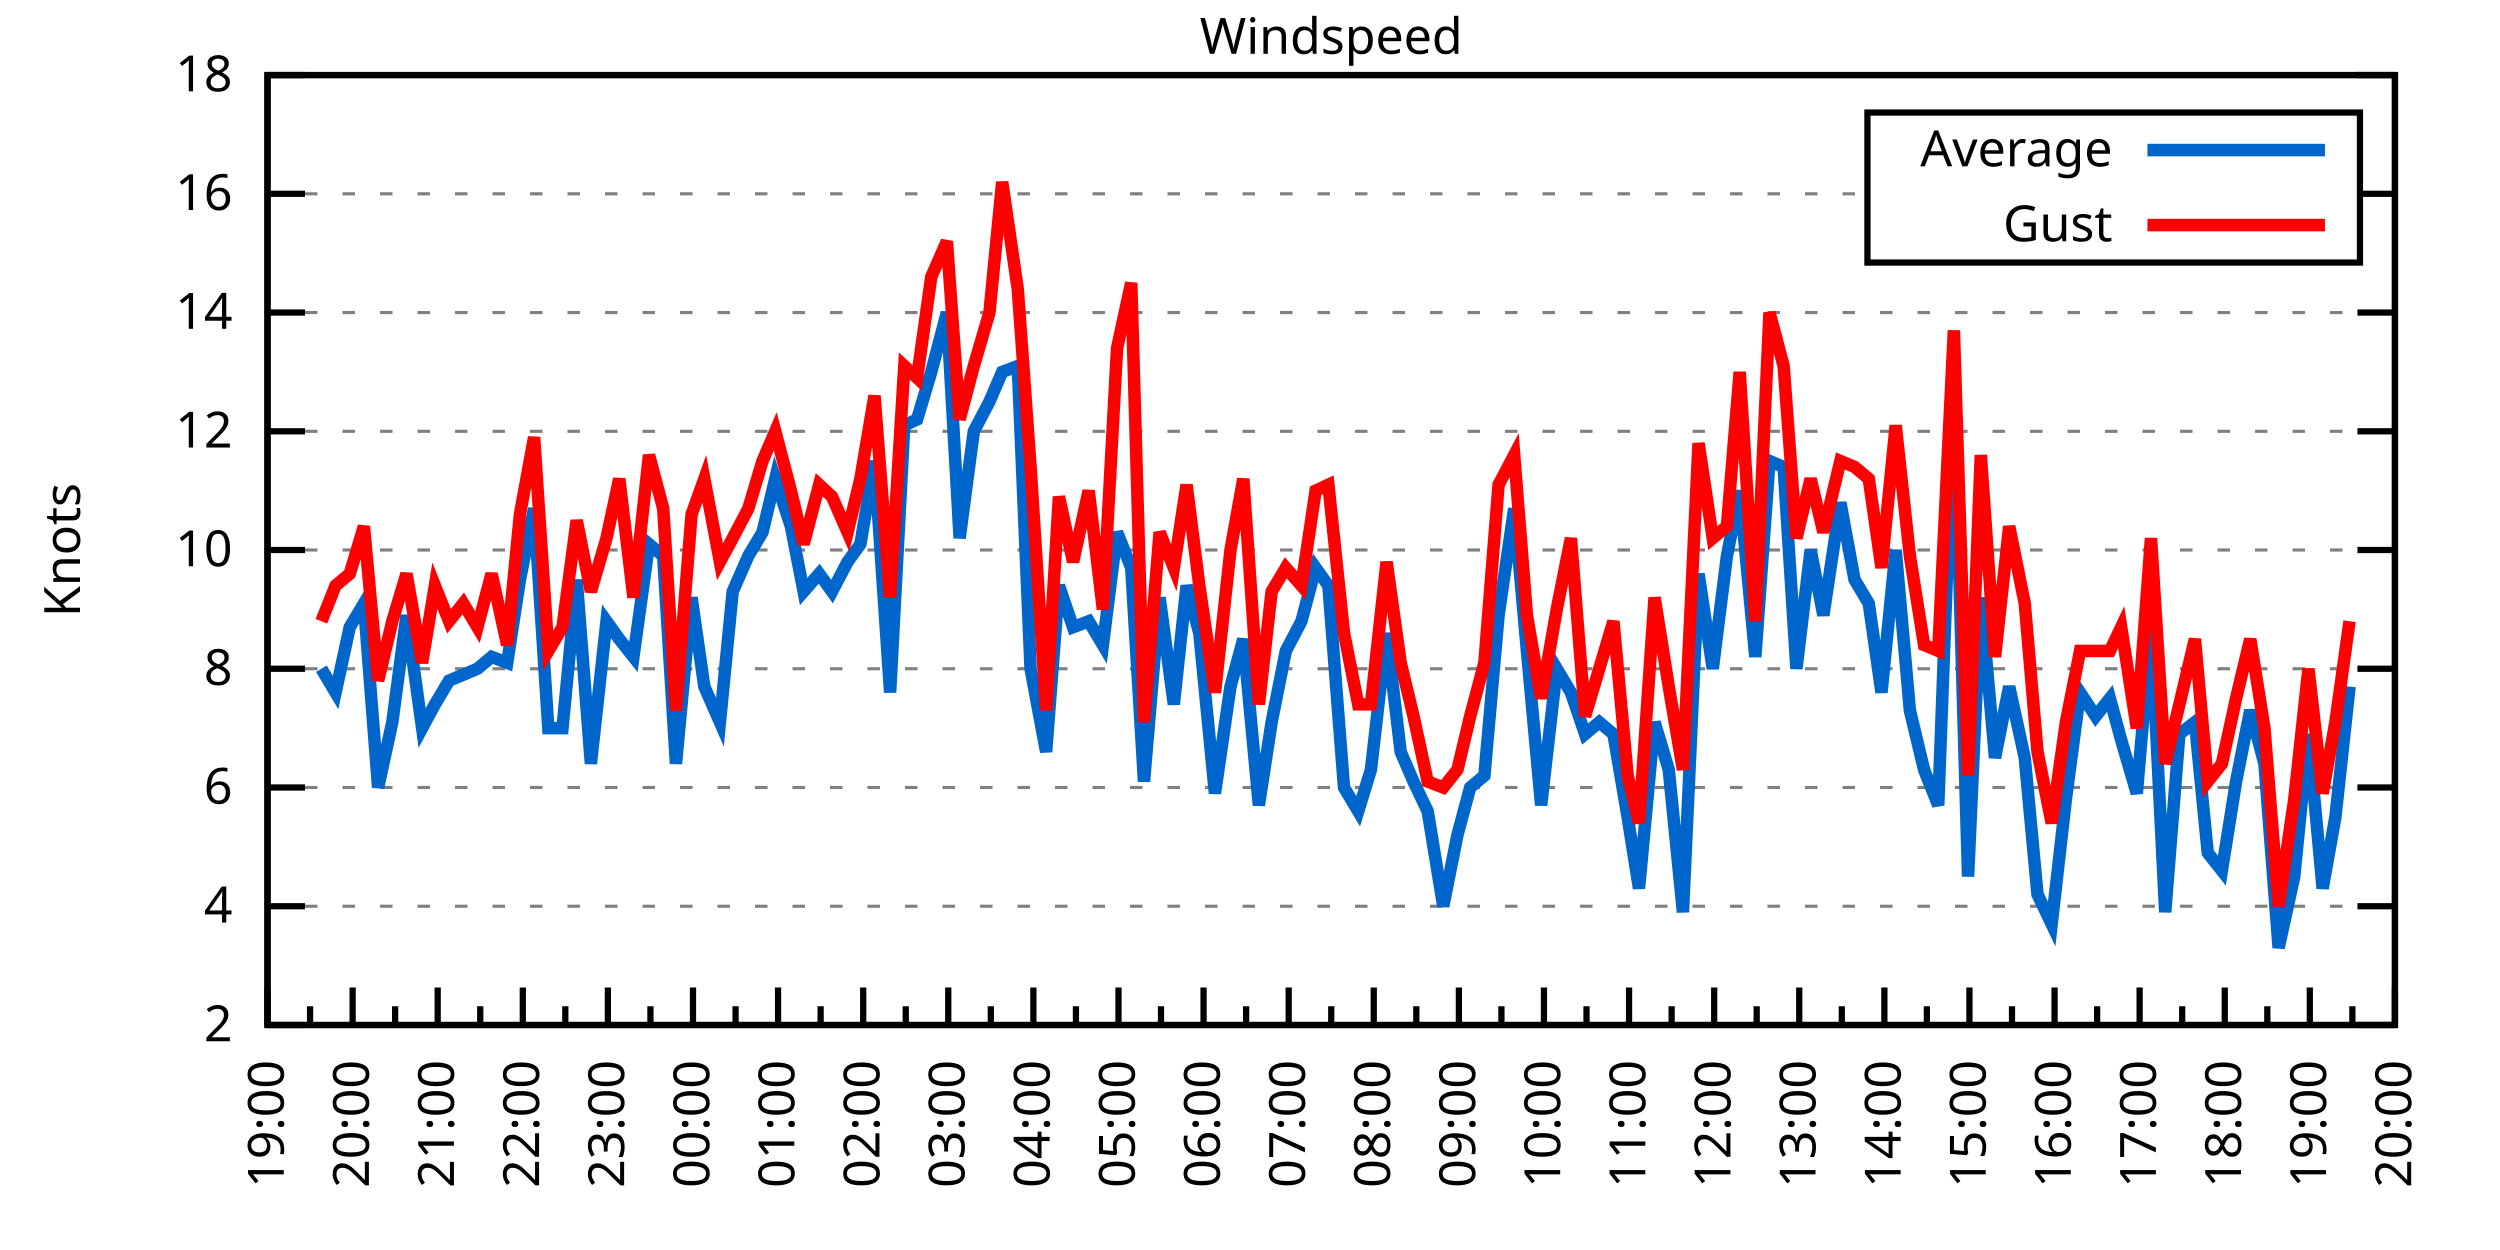
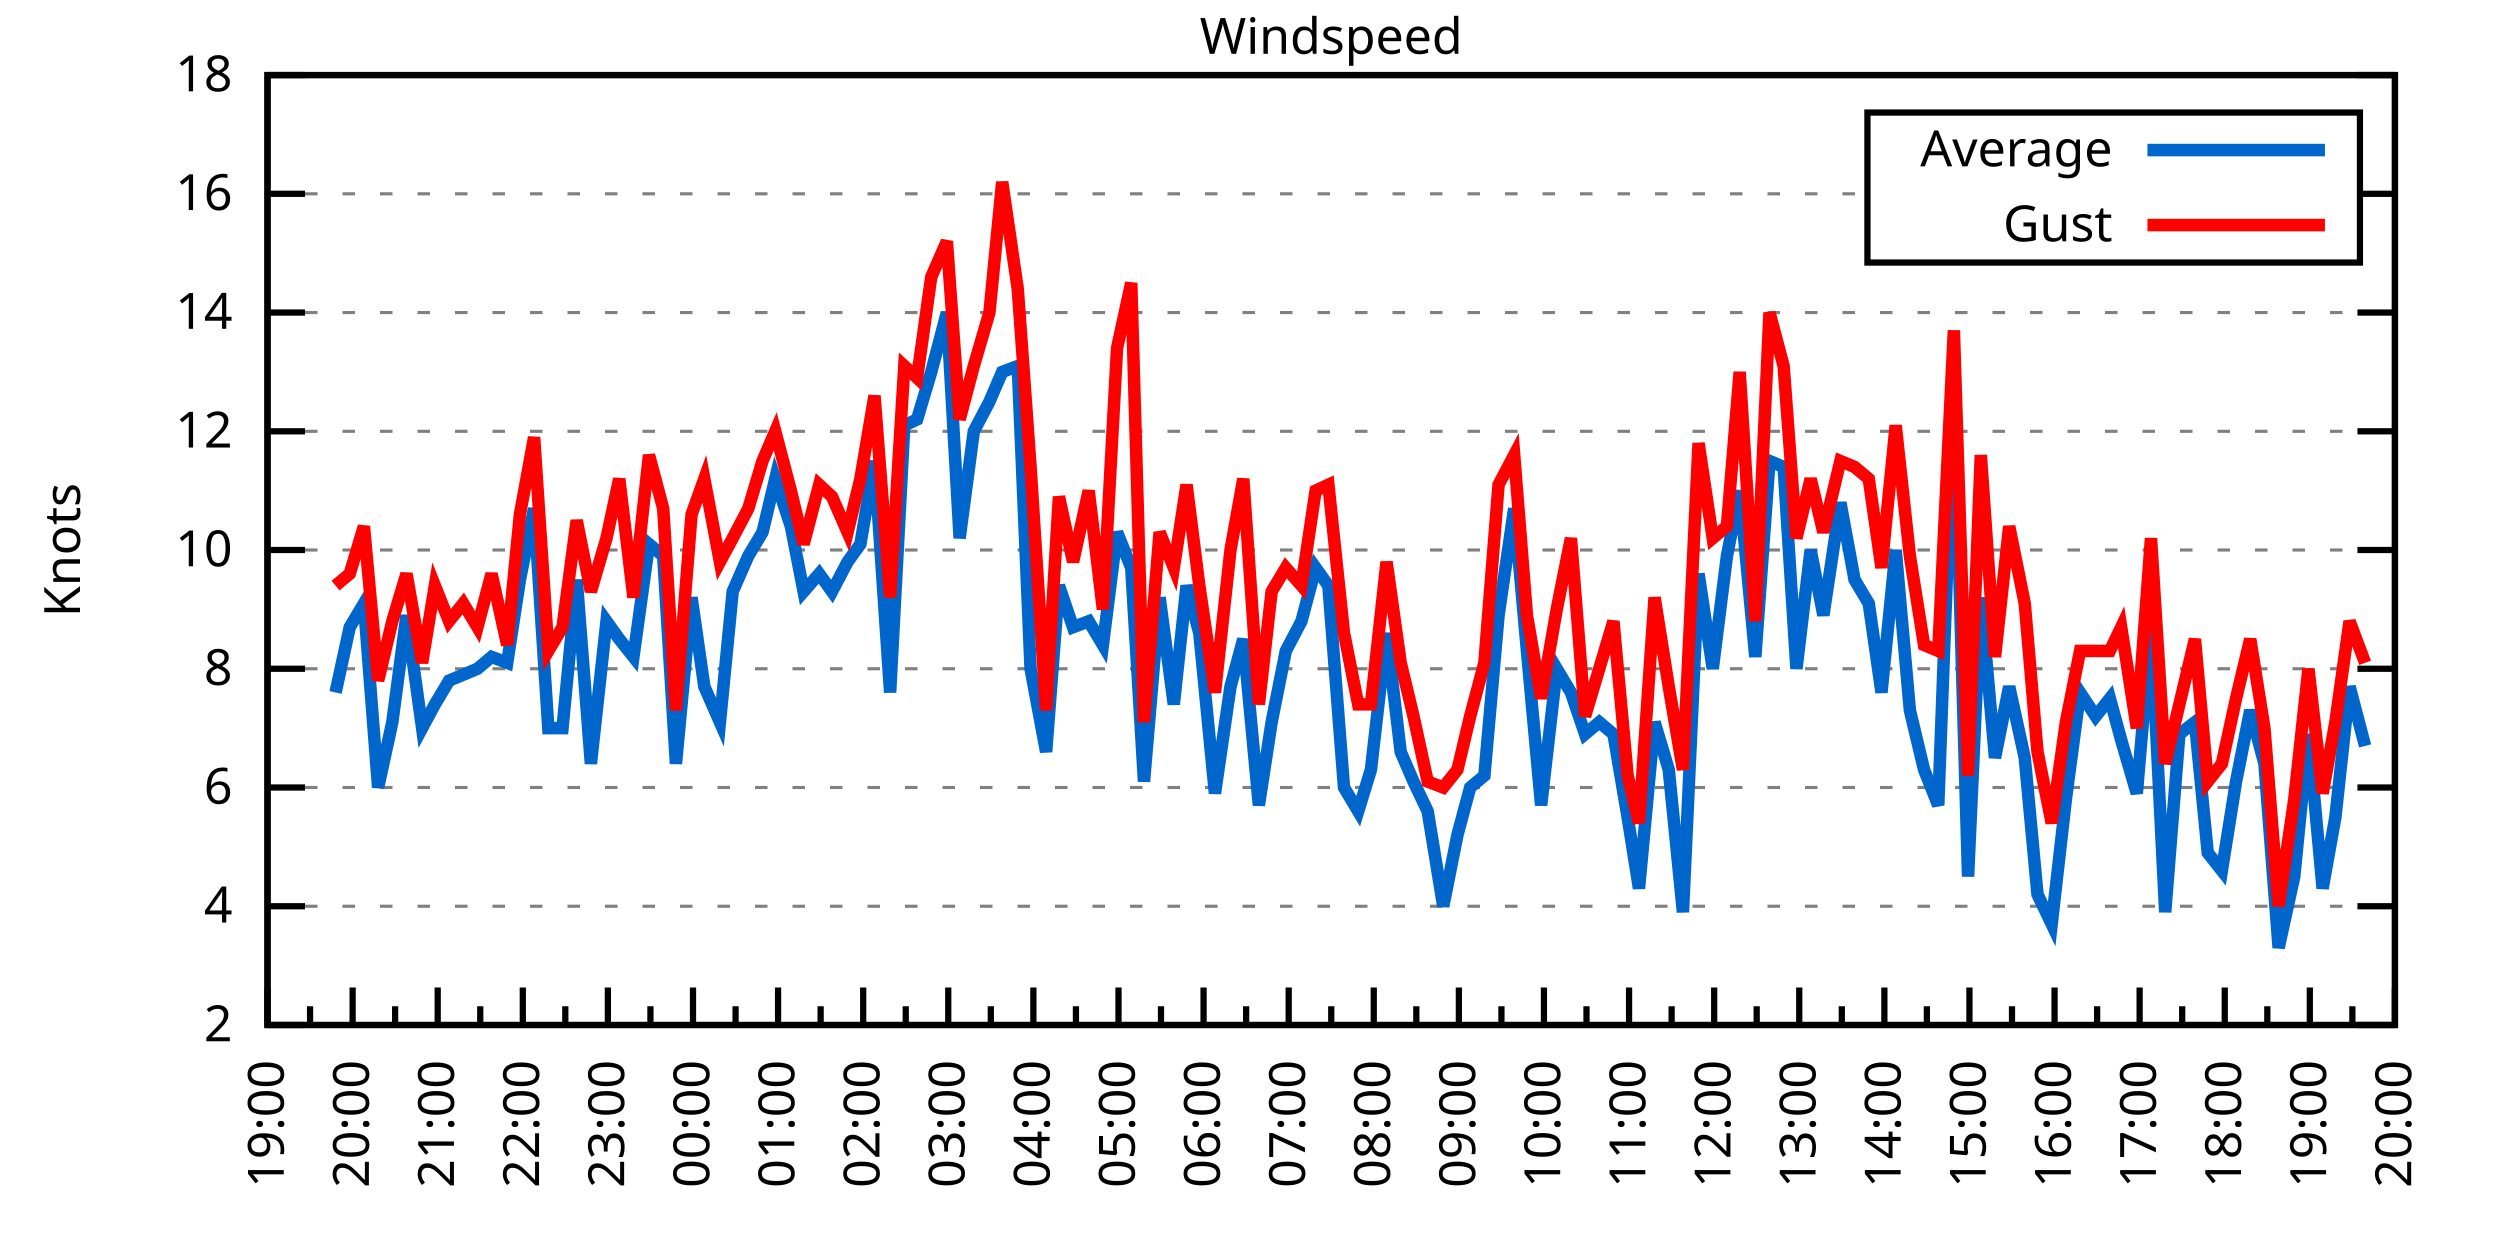
<svg xmlns="http://www.w3.org/2000/svg" xmlns:xlink="http://www.w3.org/1999/xlink" width="400" height="200" viewBox="0 0 400 200">
  <g id="gnuplot_canvas">
    <rect x="0" y="0" width="400" height="200" fill="none" />
    <defs>
      <circle id="gpDot" r="0.5" stroke-width="0.5" stroke="currentColor" />
      <path id="gpPt0" stroke-width="0.333" stroke="currentColor" d="M-1,0 h2 M0,-1 v2" />
      <path id="gpPt1" stroke-width="0.333" stroke="currentColor" d="M-1,-1 L1,1 M1,-1 L-1,1" />
      <path id="gpPt2" stroke-width="0.333" stroke="currentColor" d="M-1,0 L1,0 M0,-1 L0,1 M-1,-1 L1,1 M-1,1 L1,-1" />
      <rect id="gpPt3" stroke-width="0.333" stroke="currentColor" x="-1" y="-1" width="2" height="2" />
      <rect id="gpPt4" stroke-width="0.333" stroke="currentColor" fill="currentColor" x="-1" y="-1" width="2" height="2" />
      <circle id="gpPt5" stroke-width="0.333" stroke="currentColor" cx="0" cy="0" r="1" />
      <use xlink:href="#gpPt5" id="gpPt6" fill="currentColor" stroke="none" />
      <path id="gpPt7" stroke-width="0.333" stroke="currentColor" d="M0,-1.33 L-1.33,0.67 L1.33,0.67 z" />
      <use xlink:href="#gpPt7" id="gpPt8" fill="currentColor" stroke="none" />
      <use xlink:href="#gpPt7" id="gpPt9" stroke="currentColor" transform="rotate(180)" />
      <use xlink:href="#gpPt9" id="gpPt10" fill="currentColor" stroke="none" />
      <use xlink:href="#gpPt3" id="gpPt11" stroke="currentColor" transform="rotate(45)" />
      <use xlink:href="#gpPt11" id="gpPt12" fill="currentColor" stroke="none" />
      <path id="gpPt13" stroke-width="0.333" stroke="currentColor" d="M0,1.330 L1.265,0.411 L0.782,-1.067 L-0.782,-1.076 L-1.265,0.411 z" />
      <use xlink:href="#gpPt13" id="gpPt14" fill="currentColor" stroke="none" />
      <filter id="textbox" filterUnits="objectBoundingBox" x="0" y="0" height="1" width="1">
        <feFlood flood-color="white" flood-opacity="1" result="bgnd" />
        <feComposite in="SourceGraphic" in2="bgnd" operator="atop" />
      </filter>
      <filter id="greybox" filterUnits="objectBoundingBox" x="0" y="0" height="1" width="1">
        <feFlood flood-color="lightgrey" flood-opacity="1" result="grey" />
        <feComposite in="SourceGraphic" in2="grey" operator="atop" />
      </filter>
    </defs>
    <g fill="none" color="white" stroke="currentColor" stroke-width="1.00" stroke-linecap="butt" stroke-linejoin="miter">
</g>
    <g fill="none" color="black" stroke="currentColor" stroke-width="1.00" stroke-linecap="butt" stroke-linejoin="miter">
      <g stroke="none" shape-rendering="crispEdges">
        <polygon fill="rgb(255, 255, 255)" points="42.80,164.00 383.18,164.00 383.18,12.02 42.80,12.02 " />
      </g>
    </g>
    <g fill="none" color="black" stroke="currentColor" stroke-width="1.00" stroke-linecap="butt" stroke-linejoin="miter">
</g>
    <g fill="none" color="black" stroke="black" stroke-width="0.50" stroke-linecap="butt" stroke-linejoin="miter">
</g>
    <g fill="none" color="gray" stroke="currentColor" stroke-width="0.50" stroke-linecap="butt" stroke-linejoin="miter">
      <path stroke="gray" stroke-dasharray="2,4" class="gridline" d="M42.80,164.00 L383.19,164.00  " />
    </g>
    <g fill="none" color="gray" stroke="gray" stroke-width="1.00" stroke-linecap="butt" stroke-linejoin="miter">
</g>
    <g fill="none" color="black" stroke="currentColor" stroke-width="1.00" stroke-linecap="butt" stroke-linejoin="miter">
      <path stroke="black" d="M42.80,164.00 L48.80,164.00 M383.19,164.00 L377.19,164.00  " />
      <g transform="translate(37.20,166.60)" stroke="none" fill="black" font-family="Sans" font-size="8.00" text-anchor="end">
        <text>
          <tspan font-family="Sans"> 2</tspan>
        </text>
      </g>
    </g>
    <g fill="none" color="black" stroke="currentColor" stroke-width="1.00" stroke-linecap="butt" stroke-linejoin="miter">
</g>
    <g fill="none" color="black" stroke="black" stroke-width="0.50" stroke-linecap="butt" stroke-linejoin="miter">
</g>
    <g fill="none" color="gray" stroke="currentColor" stroke-width="0.50" stroke-linecap="butt" stroke-linejoin="miter">
      <path stroke="gray" stroke-dasharray="2,4" class="gridline" d="M42.80,145.00 L383.19,145.00  " />
    </g>
    <g fill="none" color="gray" stroke="gray" stroke-width="1.00" stroke-linecap="butt" stroke-linejoin="miter">
</g>
    <g fill="none" color="black" stroke="currentColor" stroke-width="1.00" stroke-linecap="butt" stroke-linejoin="miter">
      <path stroke="black" d="M42.80,145.00 L48.80,145.00 M383.19,145.00 L377.19,145.00  " />
      <g transform="translate(37.20,147.60)" stroke="none" fill="black" font-family="Sans" font-size="8.00" text-anchor="end">
        <text>
          <tspan font-family="Sans"> 4</tspan>
        </text>
      </g>
    </g>
    <g fill="none" color="black" stroke="currentColor" stroke-width="1.00" stroke-linecap="butt" stroke-linejoin="miter">
</g>
    <g fill="none" color="black" stroke="black" stroke-width="0.50" stroke-linecap="butt" stroke-linejoin="miter">
</g>
    <g fill="none" color="gray" stroke="currentColor" stroke-width="0.50" stroke-linecap="butt" stroke-linejoin="miter">
      <path stroke="gray" stroke-dasharray="2,4" class="gridline" d="M42.80,126.00 L383.19,126.00  " />
    </g>
    <g fill="none" color="gray" stroke="gray" stroke-width="1.00" stroke-linecap="butt" stroke-linejoin="miter">
</g>
    <g fill="none" color="black" stroke="currentColor" stroke-width="1.00" stroke-linecap="butt" stroke-linejoin="miter">
      <path stroke="black" d="M42.80,126.00 L48.80,126.00 M383.19,126.00 L377.19,126.00  " />
      <g transform="translate(37.20,128.60)" stroke="none" fill="black" font-family="Sans" font-size="8.00" text-anchor="end">
        <text>
          <tspan font-family="Sans"> 6</tspan>
        </text>
      </g>
    </g>
    <g fill="none" color="black" stroke="currentColor" stroke-width="1.00" stroke-linecap="butt" stroke-linejoin="miter">
</g>
    <g fill="none" color="black" stroke="black" stroke-width="0.50" stroke-linecap="butt" stroke-linejoin="miter">
</g>
    <g fill="none" color="gray" stroke="currentColor" stroke-width="0.50" stroke-linecap="butt" stroke-linejoin="miter">
      <path stroke="gray" stroke-dasharray="2,4" class="gridline" d="M42.80,107.00 L383.19,107.00  " />
    </g>
    <g fill="none" color="gray" stroke="gray" stroke-width="1.00" stroke-linecap="butt" stroke-linejoin="miter">
</g>
    <g fill="none" color="black" stroke="currentColor" stroke-width="1.00" stroke-linecap="butt" stroke-linejoin="miter">
      <path stroke="black" d="M42.80,107.00 L48.80,107.00 M383.19,107.00 L377.19,107.00  " />
      <g transform="translate(37.20,109.60)" stroke="none" fill="black" font-family="Sans" font-size="8.00" text-anchor="end">
        <text>
          <tspan font-family="Sans"> 8</tspan>
        </text>
      </g>
    </g>
    <g fill="none" color="black" stroke="currentColor" stroke-width="1.00" stroke-linecap="butt" stroke-linejoin="miter">
</g>
    <g fill="none" color="black" stroke="black" stroke-width="0.50" stroke-linecap="butt" stroke-linejoin="miter">
</g>
    <g fill="none" color="gray" stroke="currentColor" stroke-width="0.50" stroke-linecap="butt" stroke-linejoin="miter">
      <path stroke="gray" stroke-dasharray="2,4" class="gridline" d="M42.80,88.00 L383.19,88.00  " />
    </g>
    <g fill="none" color="gray" stroke="gray" stroke-width="1.00" stroke-linecap="butt" stroke-linejoin="miter">
</g>
    <g fill="none" color="black" stroke="currentColor" stroke-width="1.00" stroke-linecap="butt" stroke-linejoin="miter">
      <path stroke="black" d="M42.80,88.00 L48.80,88.00 M383.19,88.00 L377.19,88.00  " />
      <g transform="translate(37.20,90.60)" stroke="none" fill="black" font-family="Sans" font-size="8.00" text-anchor="end">
        <text>
          <tspan font-family="Sans"> 10</tspan>
        </text>
      </g>
    </g>
    <g fill="none" color="black" stroke="currentColor" stroke-width="1.00" stroke-linecap="butt" stroke-linejoin="miter">
</g>
    <g fill="none" color="black" stroke="black" stroke-width="0.50" stroke-linecap="butt" stroke-linejoin="miter">
</g>
    <g fill="none" color="gray" stroke="currentColor" stroke-width="0.50" stroke-linecap="butt" stroke-linejoin="miter">
      <path stroke="gray" stroke-dasharray="2,4" class="gridline" d="M42.80,69.01 L383.19,69.01  " />
    </g>
    <g fill="none" color="gray" stroke="gray" stroke-width="1.00" stroke-linecap="butt" stroke-linejoin="miter">
</g>
    <g fill="none" color="black" stroke="currentColor" stroke-width="1.00" stroke-linecap="butt" stroke-linejoin="miter">
      <path stroke="black" d="M42.80,69.01 L48.80,69.01 M383.19,69.01 L377.19,69.01  " />
      <g transform="translate(37.20,71.61)" stroke="none" fill="black" font-family="Sans" font-size="8.00" text-anchor="end">
        <text>
          <tspan font-family="Sans"> 12</tspan>
        </text>
      </g>
    </g>
    <g fill="none" color="black" stroke="currentColor" stroke-width="1.00" stroke-linecap="butt" stroke-linejoin="miter">
</g>
    <g fill="none" color="black" stroke="black" stroke-width="0.50" stroke-linecap="butt" stroke-linejoin="miter">
</g>
    <g fill="none" color="gray" stroke="currentColor" stroke-width="0.50" stroke-linecap="butt" stroke-linejoin="miter">
      <path stroke="gray" stroke-dasharray="2,4" class="gridline" d="M42.80,50.01 L383.19,50.01  " />
    </g>
    <g fill="none" color="gray" stroke="gray" stroke-width="1.00" stroke-linecap="butt" stroke-linejoin="miter">
</g>
    <g fill="none" color="black" stroke="currentColor" stroke-width="1.00" stroke-linecap="butt" stroke-linejoin="miter">
      <path stroke="black" d="M42.80,50.01 L48.80,50.01 M383.19,50.01 L377.19,50.01  " />
      <g transform="translate(37.20,52.61)" stroke="none" fill="black" font-family="Sans" font-size="8.00" text-anchor="end">
        <text>
          <tspan font-family="Sans"> 14</tspan>
        </text>
      </g>
    </g>
    <g fill="none" color="black" stroke="currentColor" stroke-width="1.00" stroke-linecap="butt" stroke-linejoin="miter">
</g>
    <g fill="none" color="black" stroke="black" stroke-width="0.50" stroke-linecap="butt" stroke-linejoin="miter">
</g>
    <g fill="none" color="gray" stroke="currentColor" stroke-width="0.50" stroke-linecap="butt" stroke-linejoin="miter">
      <path stroke="gray" stroke-dasharray="2,4" class="gridline" d="M42.80,31.01 L298.79,31.01 M377.59,31.01 L383.19,31.01  " />
    </g>
    <g fill="none" color="gray" stroke="gray" stroke-width="1.00" stroke-linecap="butt" stroke-linejoin="miter">
</g>
    <g fill="none" color="black" stroke="currentColor" stroke-width="1.00" stroke-linecap="butt" stroke-linejoin="miter">
      <path stroke="black" d="M42.80,31.01 L48.80,31.01 M383.19,31.01 L377.19,31.01  " />
      <g transform="translate(37.20,33.61)" stroke="none" fill="black" font-family="Sans" font-size="8.00" text-anchor="end">
        <text>
          <tspan font-family="Sans"> 16</tspan>
        </text>
      </g>
    </g>
    <g fill="none" color="black" stroke="currentColor" stroke-width="1.00" stroke-linecap="butt" stroke-linejoin="miter">
</g>
    <g fill="none" color="black" stroke="black" stroke-width="0.50" stroke-linecap="butt" stroke-linejoin="miter">
</g>
    <g fill="none" color="gray" stroke="currentColor" stroke-width="0.50" stroke-linecap="butt" stroke-linejoin="miter">
      <path stroke="gray" stroke-dasharray="2,4" class="gridline" d="M42.80,12.01 L383.19,12.01  " />
    </g>
    <g fill="none" color="gray" stroke="gray" stroke-width="1.00" stroke-linecap="butt" stroke-linejoin="miter">
</g>
    <g fill="none" color="black" stroke="currentColor" stroke-width="1.00" stroke-linecap="butt" stroke-linejoin="miter">
      <path stroke="black" d="M42.80,12.01 L48.80,12.01 M383.19,12.01 L377.19,12.01  " />
      <g transform="translate(37.20,14.61)" stroke="none" fill="black" font-family="Sans" font-size="8.00" text-anchor="end">
        <text>
          <tspan font-family="Sans"> 18</tspan>
        </text>
      </g>
    </g>
    <g fill="none" color="black" stroke="currentColor" stroke-width="1.00" stroke-linecap="butt" stroke-linejoin="miter">
      <path stroke="black" d="M42.80,164.00 L42.80,158.00  " />
      <g transform="translate(45.40,169.60) rotate(270)" stroke="none" fill="black" font-family="Sans" font-size="8.00" text-anchor="end">
        <text>
          <tspan font-family="Sans">19:00</tspan>
        </text>
      </g>
    </g>
    <g fill="none" color="black" stroke="currentColor" stroke-width="1.00" stroke-linecap="butt" stroke-linejoin="miter">
      <path stroke="black" d="M49.61,164.00 L49.61,161.00 M56.42,164.00 L56.42,158.00  " />
      <g transform="translate(59.02,169.60) rotate(270)" stroke="none" fill="black" font-family="Sans" font-size="8.00" text-anchor="end">
        <text>
          <tspan font-family="Sans">20:00</tspan>
        </text>
      </g>
    </g>
    <g fill="none" color="black" stroke="currentColor" stroke-width="1.00" stroke-linecap="butt" stroke-linejoin="miter">
      <path stroke="black" d="M63.22,164.00 L63.22,161.00 M70.03,164.00 L70.03,158.00  " />
      <g transform="translate(72.63,169.60) rotate(270)" stroke="none" fill="black" font-family="Sans" font-size="8.00" text-anchor="end">
        <text>
          <tspan font-family="Sans">21:00</tspan>
        </text>
      </g>
    </g>
    <g fill="none" color="black" stroke="currentColor" stroke-width="1.00" stroke-linecap="butt" stroke-linejoin="miter">
      <path stroke="black" d="M76.84,164.00 L76.84,161.00 M83.65,164.00 L83.65,158.00  " />
      <g transform="translate(86.25,169.60) rotate(270)" stroke="none" fill="black" font-family="Sans" font-size="8.00" text-anchor="end">
        <text>
          <tspan font-family="Sans">22:00</tspan>
        </text>
      </g>
    </g>
    <g fill="none" color="black" stroke="currentColor" stroke-width="1.00" stroke-linecap="butt" stroke-linejoin="miter">
      <path stroke="black" d="M90.45,164.00 L90.45,161.00 M97.26,164.00 L97.26,158.00  " />
      <g transform="translate(99.86,169.60) rotate(270)" stroke="none" fill="black" font-family="Sans" font-size="8.00" text-anchor="end">
        <text>
          <tspan font-family="Sans">23:00</tspan>
        </text>
      </g>
    </g>
    <g fill="none" color="black" stroke="currentColor" stroke-width="1.00" stroke-linecap="butt" stroke-linejoin="miter">
      <path stroke="black" d="M104.07,164.00 L104.07,161.00 M110.88,164.00 L110.88,158.00  " />
      <g transform="translate(113.48,169.60) rotate(270)" stroke="none" fill="black" font-family="Sans" font-size="8.00" text-anchor="end">
        <text>
          <tspan font-family="Sans">00:00</tspan>
        </text>
      </g>
    </g>
    <g fill="none" color="black" stroke="currentColor" stroke-width="1.00" stroke-linecap="butt" stroke-linejoin="miter">
      <path stroke="black" d="M117.69,164.00 L117.69,161.00 M124.49,164.00 L124.49,158.00  " />
      <g transform="translate(127.09,169.60) rotate(270)" stroke="none" fill="black" font-family="Sans" font-size="8.00" text-anchor="end">
        <text>
          <tspan font-family="Sans">01:00</tspan>
        </text>
      </g>
    </g>
    <g fill="none" color="black" stroke="currentColor" stroke-width="1.00" stroke-linecap="butt" stroke-linejoin="miter">
      <path stroke="black" d="M131.30,164.00 L131.30,161.00 M138.11,164.00 L138.11,158.00  " />
      <g transform="translate(140.71,169.60) rotate(270)" stroke="none" fill="black" font-family="Sans" font-size="8.00" text-anchor="end">
        <text>
          <tspan font-family="Sans">02:00</tspan>
        </text>
      </g>
    </g>
    <g fill="none" color="black" stroke="currentColor" stroke-width="1.00" stroke-linecap="butt" stroke-linejoin="miter">
      <path stroke="black" d="M144.92,164.00 L144.92,161.00 M151.72,164.00 L151.72,158.00  " />
      <g transform="translate(154.32,169.60) rotate(270)" stroke="none" fill="black" font-family="Sans" font-size="8.00" text-anchor="end">
        <text>
          <tspan font-family="Sans">03:00</tspan>
        </text>
      </g>
    </g>
    <g fill="none" color="black" stroke="currentColor" stroke-width="1.00" stroke-linecap="butt" stroke-linejoin="miter">
      <path stroke="black" d="M158.53,164.00 L158.53,161.00 M165.34,164.00 L165.34,158.00  " />
      <g transform="translate(167.94,169.60) rotate(270)" stroke="none" fill="black" font-family="Sans" font-size="8.00" text-anchor="end">
        <text>
          <tspan font-family="Sans">04:00</tspan>
        </text>
      </g>
    </g>
    <g fill="none" color="black" stroke="currentColor" stroke-width="1.00" stroke-linecap="butt" stroke-linejoin="miter">
      <path stroke="black" d="M172.15,164.00 L172.15,161.00 M178.96,164.00 L178.96,158.00  " />
      <g transform="translate(181.56,169.60) rotate(270)" stroke="none" fill="black" font-family="Sans" font-size="8.00" text-anchor="end">
        <text>
          <tspan font-family="Sans">05:00</tspan>
        </text>
      </g>
    </g>
    <g fill="none" color="black" stroke="currentColor" stroke-width="1.00" stroke-linecap="butt" stroke-linejoin="miter">
      <path stroke="black" d="M185.76,164.00 L185.76,161.00 M192.57,164.00 L192.57,158.00  " />
      <g transform="translate(195.17,169.60) rotate(270)" stroke="none" fill="black" font-family="Sans" font-size="8.00" text-anchor="end">
        <text>
          <tspan font-family="Sans">06:00</tspan>
        </text>
      </g>
    </g>
    <g fill="none" color="black" stroke="currentColor" stroke-width="1.00" stroke-linecap="butt" stroke-linejoin="miter">
      <path stroke="black" d="M199.38,164.00 L199.38,161.00 M206.19,164.00 L206.19,158.00  " />
      <g transform="translate(208.79,169.60) rotate(270)" stroke="none" fill="black" font-family="Sans" font-size="8.00" text-anchor="end">
        <text>
          <tspan font-family="Sans">07:00</tspan>
        </text>
      </g>
    </g>
    <g fill="none" color="black" stroke="currentColor" stroke-width="1.00" stroke-linecap="butt" stroke-linejoin="miter">
      <path stroke="black" d="M213.00,164.00 L213.00,161.00 M219.80,164.00 L219.80,158.00  " />
      <g transform="translate(222.40,169.60) rotate(270)" stroke="none" fill="black" font-family="Sans" font-size="8.00" text-anchor="end">
        <text>
          <tspan font-family="Sans">08:00</tspan>
        </text>
      </g>
    </g>
    <g fill="none" color="black" stroke="currentColor" stroke-width="1.00" stroke-linecap="butt" stroke-linejoin="miter">
      <path stroke="black" d="M226.61,164.00 L226.61,161.00 M233.42,164.00 L233.42,158.00  " />
      <g transform="translate(236.02,169.60) rotate(270)" stroke="none" fill="black" font-family="Sans" font-size="8.00" text-anchor="end">
        <text>
          <tspan font-family="Sans">09:00</tspan>
        </text>
      </g>
    </g>
    <g fill="none" color="black" stroke="currentColor" stroke-width="1.00" stroke-linecap="butt" stroke-linejoin="miter">
      <path stroke="black" d="M240.23,164.00 L240.23,161.00 M247.03,164.00 L247.03,158.00  " />
      <g transform="translate(249.63,169.60) rotate(270)" stroke="none" fill="black" font-family="Sans" font-size="8.00" text-anchor="end">
        <text>
          <tspan font-family="Sans">10:00</tspan>
        </text>
      </g>
    </g>
    <g fill="none" color="black" stroke="currentColor" stroke-width="1.00" stroke-linecap="butt" stroke-linejoin="miter">
      <path stroke="black" d="M253.84,164.00 L253.84,161.00 M260.65,164.00 L260.65,158.00  " />
      <g transform="translate(263.25,169.60) rotate(270)" stroke="none" fill="black" font-family="Sans" font-size="8.00" text-anchor="end">
        <text>
          <tspan font-family="Sans">11:00</tspan>
        </text>
      </g>
    </g>
    <g fill="none" color="black" stroke="currentColor" stroke-width="1.00" stroke-linecap="butt" stroke-linejoin="miter">
      <path stroke="black" d="M267.46,164.00 L267.46,161.00 M274.27,164.00 L274.27,158.00  " />
      <g transform="translate(276.87,169.60) rotate(270)" stroke="none" fill="black" font-family="Sans" font-size="8.00" text-anchor="end">
        <text>
          <tspan font-family="Sans">12:00</tspan>
        </text>
      </g>
    </g>
    <g fill="none" color="black" stroke="currentColor" stroke-width="1.00" stroke-linecap="butt" stroke-linejoin="miter">
      <path stroke="black" d="M281.07,164.00 L281.07,161.00 M287.88,164.00 L287.88,158.00  " />
      <g transform="translate(290.48,169.60) rotate(270)" stroke="none" fill="black" font-family="Sans" font-size="8.00" text-anchor="end">
        <text>
          <tspan font-family="Sans">13:00</tspan>
        </text>
      </g>
    </g>
    <g fill="none" color="black" stroke="currentColor" stroke-width="1.00" stroke-linecap="butt" stroke-linejoin="miter">
      <path stroke="black" d="M294.69,164.00 L294.69,161.00 M301.50,164.00 L301.50,158.00  " />
      <g transform="translate(304.10,169.60) rotate(270)" stroke="none" fill="black" font-family="Sans" font-size="8.00" text-anchor="end">
        <text>
          <tspan font-family="Sans">14:00</tspan>
        </text>
      </g>
    </g>
    <g fill="none" color="black" stroke="currentColor" stroke-width="1.00" stroke-linecap="butt" stroke-linejoin="miter">
      <path stroke="black" d="M308.30,164.00 L308.30,161.00 M315.11,164.00 L315.11,158.00  " />
      <g transform="translate(317.71,169.60) rotate(270)" stroke="none" fill="black" font-family="Sans" font-size="8.00" text-anchor="end">
        <text>
          <tspan font-family="Sans">15:00</tspan>
        </text>
      </g>
    </g>
    <g fill="none" color="black" stroke="currentColor" stroke-width="1.00" stroke-linecap="butt" stroke-linejoin="miter">
      <path stroke="black" d="M321.92,164.00 L321.92,161.00 M328.73,164.00 L328.73,158.00  " />
      <g transform="translate(331.33,169.60) rotate(270)" stroke="none" fill="black" font-family="Sans" font-size="8.00" text-anchor="end">
        <text>
          <tspan font-family="Sans">16:00</tspan>
        </text>
      </g>
    </g>
    <g fill="none" color="black" stroke="currentColor" stroke-width="1.00" stroke-linecap="butt" stroke-linejoin="miter">
      <path stroke="black" d="M335.54,164.00 L335.54,161.00 M342.34,164.00 L342.34,158.00  " />
      <g transform="translate(344.94,169.60) rotate(270)" stroke="none" fill="black" font-family="Sans" font-size="8.00" text-anchor="end">
        <text>
          <tspan font-family="Sans">17:00</tspan>
        </text>
      </g>
    </g>
    <g fill="none" color="black" stroke="currentColor" stroke-width="1.00" stroke-linecap="butt" stroke-linejoin="miter">
      <path stroke="black" d="M349.15,164.00 L349.15,161.00 M355.96,164.00 L355.96,158.00  " />
      <g transform="translate(358.56,169.60) rotate(270)" stroke="none" fill="black" font-family="Sans" font-size="8.00" text-anchor="end">
        <text>
          <tspan font-family="Sans">18:00</tspan>
        </text>
      </g>
    </g>
    <g fill="none" color="black" stroke="currentColor" stroke-width="1.00" stroke-linecap="butt" stroke-linejoin="miter">
      <path stroke="black" d="M362.77,164.00 L362.77,161.00 M369.57,164.00 L369.57,158.00  " />
      <g transform="translate(372.17,169.60) rotate(270)" stroke="none" fill="black" font-family="Sans" font-size="8.00" text-anchor="end">
        <text>
          <tspan font-family="Sans">19:00</tspan>
        </text>
      </g>
    </g>
    <g fill="none" color="black" stroke="currentColor" stroke-width="1.00" stroke-linecap="butt" stroke-linejoin="miter">
      <path stroke="black" d="M376.38,164.00 L376.38,161.00 M383.19,164.00 L383.19,158.00  " />
      <g transform="translate(385.79,169.60) rotate(270)" stroke="none" fill="black" font-family="Sans" font-size="8.00" text-anchor="end">
        <text>
          <tspan font-family="Sans">20:00</tspan>
        </text>
      </g>
    </g>
    <g fill="none" color="black" stroke="currentColor" stroke-width="1.00" stroke-linecap="butt" stroke-linejoin="miter">
</g>
    <g fill="none" color="black" stroke="currentColor" stroke-width="1.00" stroke-linecap="butt" stroke-linejoin="miter">
      <path stroke="black" d="M42.80,12.01 L42.80,164.00 L383.19,164.00 L383.19,12.01 L42.80,12.01 Z  " />
    </g>
    <g fill="none" color="black" stroke="currentColor" stroke-width="1.00" stroke-linecap="butt" stroke-linejoin="miter">
      <g transform="translate(12.80,88.01) rotate(270)" stroke="none" fill="black" font-family="Sans" font-size="8.00" text-anchor="middle">
        <text>
          <tspan font-family="Sans">Knots</tspan>
        </text>
      </g>
    </g>
    <g fill="none" color="black" stroke="currentColor" stroke-width="1.00" stroke-linecap="butt" stroke-linejoin="miter">
</g>
    <g fill="none" color="black" stroke="currentColor" stroke-width="1.00" stroke-linecap="butt" stroke-linejoin="miter">
      <path stroke="black" d="M298.79,42.01 L298.79,18.01 L377.59,18.01 L377.59,42.01 L298.79,42.01 Z  " />
    </g>
    <g id="Windspeed_plot_1">
      <g fill="none" color="white" stroke="black" stroke-width="2.00" stroke-linecap="butt" stroke-linejoin="miter">
</g>
      <g fill="none" color="black" stroke="currentColor" stroke-width="2.00" stroke-linecap="butt" stroke-linejoin="miter">
        <g transform="translate(337.99,26.61)" stroke="none" fill="black" font-family="Sans" font-size="8.00" text-anchor="end">
          <text>
            <tspan font-family="Sans">Average</tspan>
          </text>
        </g>
      </g>
      <g fill="none" color="black" stroke="currentColor" stroke-width="2.00" stroke-linecap="butt" stroke-linejoin="miter">
-         <path stroke="rgb(  0, 102, 204)" d="M343.59,24.01 L371.99,24.01 M51.42,107.00 L53.69,110.80 L55.96,100.35 L58.23,96.55 L60.50,126.00 L62.77,115.55   L65.04,98.45 L67.54,116.50 L69.58,112.70 L71.85,108.90 L74.12,107.95 L76.39,107.00 L78.65,105.10 L81.15,106.05   L83.19,92.75 L85.46,81.36 L87.73,116.50 L90.00,116.50 L92.27,92.75 L94.54,122.20 L97.04,99.40 L99.08,102.25   L101.35,105.10 L103.84,87.06 L106.11,88.95 L108.15,122.20 L110.65,95.60 L112.69,109.85 L115.19,115.55 L117.23,94.65   L119.73,88.95 L122.00,85.16 L124.04,76.61 L126.54,84.21 L128.58,94.65 L131.07,91.80 L133.12,94.65 L135.61,89.90   L137.66,87.06 L139.92,73.76 L142.42,110.80 L144.69,68.06 L146.73,67.11 L149.00,59.51 L151.50,50.01 L153.54,86.11   L155.81,69.01 L158.31,64.26 L160.35,59.51 L162.84,58.56 L164.89,107.00 L167.38,120.30 L169.43,93.70 L171.69,100.35   L174.19,99.40 L176.46,103.20 L178.73,85.16 L181.00,90.85 L183.04,125.05 L185.54,95.60 L187.81,112.70 L189.85,93.70   L191.89,101.30 L194.39,126.95 L196.88,109.85 L198.93,102.25 L201.42,128.85 L203.46,115.55 L205.73,104.15 L208.23,99.40   L210.50,90.85 L212.54,93.70 L215.04,126.00 L217.31,129.80 L219.35,123.15 L221.85,101.30 L224.11,120.30 L226.16,125.05   L228.43,129.80 L230.92,145.00 L233.19,133.60 L235.23,126.00 L237.50,124.10 L239.77,98.45 L242.27,81.36 L244.31,104.15   L246.58,128.85 L249.08,107.00 L251.35,110.80 L253.61,117.45 L255.88,115.55 L258.15,117.45 L260.42,130.75 L262.24,142.15   L264.73,115.55 L267.00,123.15 L269.27,145.95 L271.77,91.80 L274.04,107.00 L276.31,88.95 L278.35,78.51 L280.85,105.10   L283.12,73.76 L285.38,74.71 L287.43,107.00 L289.70,88.00 L291.74,98.45 L294.46,80.41 L296.73,92.75 L299.00,96.55   L301.04,110.80 L303.31,88.00 L305.58,113.65 L307.85,123.15 L310.12,128.85 L312.62,62.36 L314.89,140.25 L316.93,95.60   L319.20,121.25 L321.47,109.85 L323.96,121.25 L326.00,143.10 L328.27,147.85 L330.54,127.90 L332.81,110.80 L335.31,114.60   L337.58,111.75 L339.39,118.40 L341.89,126.95 L344.16,100.35 L346.43,145.95 L348.70,117.45 L351.19,115.55 L353.24,136.45   L355.50,139.30 L357.77,125.05 L360.04,113.65 L362.31,122.20 L364.58,151.65 L367.08,140.25 L369.35,117.45 L371.62,142.15   L373.66,130.75 L375.93,109.85  " />
+         <path stroke="rgb(  0, 102, 204)" d="M343.59,24.01 L371.99,24.01 M53.69,110.80 L55.96,100.35 L58.23,96.55 L60.50,126.00 L62.77,115.55 L65.04,98.45   L67.54,116.50 L69.58,112.70 L71.85,108.90 L74.12,107.95 L76.39,107.00 L78.65,105.10 L81.15,106.05 L83.19,92.75   L85.46,81.36 L87.73,116.50 L90.00,116.50 L92.27,92.75 L94.54,122.20 L97.04,99.40 L99.08,102.25 L101.35,105.10   L103.84,87.06 L106.11,88.95 L108.15,122.20 L110.65,95.60 L112.69,109.85 L115.19,115.55 L117.23,94.65 L119.73,88.95   L122.00,85.16 L124.04,76.61 L126.54,84.21 L128.58,94.65 L131.07,91.80 L133.12,94.65 L135.61,89.90 L137.66,87.06   L139.92,73.76 L142.42,110.80 L144.69,68.06 L146.73,67.11 L149.00,59.51 L151.50,50.01 L153.54,86.11 L155.81,69.01   L158.31,64.26 L160.35,59.51 L162.84,58.56 L164.89,107.00 L167.38,120.30 L169.43,93.70 L171.69,100.35 L174.19,99.40   L176.46,103.20 L178.73,85.16 L181.00,90.85 L183.04,125.05 L185.54,95.60 L187.81,112.70 L189.85,93.70 L191.89,101.30   L194.39,126.95 L196.88,109.85 L198.93,102.25 L201.42,128.85 L203.46,115.55 L205.73,104.15 L208.23,99.40 L210.50,90.85   L212.54,93.70 L215.04,126.00 L217.31,129.80 L219.35,123.15 L221.85,101.30 L224.11,120.30 L226.16,125.05 L228.43,129.80   L230.92,145.00 L233.19,133.60 L235.23,126.00 L237.50,124.10 L239.77,98.45 L242.27,81.36 L244.31,104.15 L246.58,128.85   L249.08,107.00 L251.35,110.80 L253.61,117.45 L255.88,115.55 L258.15,117.45 L260.42,130.75 L262.24,142.15 L264.73,115.55   L267.00,123.15 L269.27,145.95 L271.77,91.80 L274.04,107.00 L276.31,88.95 L278.35,78.51 L280.85,105.10 L283.12,73.76   L285.38,74.71 L287.43,107.00 L289.70,88.00 L291.74,98.45 L294.46,80.41 L296.73,92.75 L299.00,96.55 L301.04,110.80   L303.31,88.00 L305.58,113.65 L307.85,123.15 L310.12,128.85 L312.62,62.36 L314.89,140.25 L316.93,95.60 L319.20,121.25   L321.47,109.85 L323.96,121.25 L326.00,143.10 L328.27,147.85 L330.54,127.90 L332.81,110.80 L335.31,114.60 L337.58,111.75   L339.39,118.40 L341.89,126.95 L344.16,100.35 L346.43,145.95 L348.70,117.45 L351.19,115.55 L353.24,136.45 L355.50,139.30   L357.77,125.05 L360.04,113.65 L362.31,122.20 L364.58,151.65 L367.08,140.25 L369.35,117.45 L371.62,142.15 L373.66,130.75   L375.93,109.85 L378.42,119.35  " />
      </g>
    </g>
    <g id="Windspeed_plot_2">
      <g fill="none" color="black" stroke="currentColor" stroke-width="2.00" stroke-linecap="butt" stroke-linejoin="miter">
        <g transform="translate(337.99,38.61)" stroke="none" fill="black" font-family="Sans" font-size="8.00" text-anchor="end">
          <text>
            <tspan font-family="Sans">Gust</tspan>
          </text>
        </g>
      </g>
      <g fill="none" color="black" stroke="currentColor" stroke-width="2.00" stroke-linecap="butt" stroke-linejoin="miter">
-         <path stroke="rgb(255,   0,   0)" d="M343.59,36.01 L371.99,36.01 M51.42,99.40 L53.69,93.70 L55.96,91.80 L58.23,84.21 L60.50,108.90 L62.77,99.40   L65.04,91.80 L67.54,106.05 L69.58,93.70 L71.85,99.40 L74.12,96.55 L76.39,100.35 L78.65,91.80 L81.15,103.20   L83.19,82.31 L85.46,69.96 L87.73,104.15 L90.00,100.35 L92.27,83.26 L94.54,94.65 L97.04,86.11 L99.08,76.61   L101.35,95.60 L103.84,72.81 L106.11,81.36 L108.15,113.65 L110.65,82.31 L112.69,76.61 L115.19,89.90 L117.23,86.11   L119.73,81.36 L122.00,73.76 L124.04,69.01 L126.54,78.51 L128.58,87.06 L131.07,77.56 L133.12,79.46 L135.61,85.16   L137.66,76.61 L139.92,63.31 L142.42,95.60 L144.69,58.56 L146.73,60.46 L149.00,44.31 L151.50,38.61 L153.54,67.11   L155.81,58.56 L158.31,50.01 L160.35,29.11 L162.84,46.21 L164.89,74.71 L167.38,113.65 L169.43,79.46 L171.69,89.90   L174.19,78.51 L176.46,97.50 L178.73,55.71 L181.00,45.26 L183.04,115.55 L185.54,85.16 L187.81,90.85 L189.85,77.56   L191.89,93.70 L194.39,110.80 L196.88,88.00 L198.93,76.61 L201.42,112.70 L203.46,94.65 L205.73,90.85 L208.23,93.70   L210.50,78.51 L212.54,77.56 L215.04,101.30 L217.31,112.70 L219.35,112.70 L221.85,89.90 L224.11,106.05 L226.16,114.60   L228.43,125.05 L230.92,126.00 L233.19,123.15 L235.23,114.60 L237.50,106.05 L239.77,77.56 L242.27,72.81 L244.31,98.45   L246.58,111.75 L249.08,97.50 L251.35,86.11 L253.61,114.60 L255.88,107.00 L258.15,99.40 L260.42,124.10 L262.24,131.70   L264.73,95.60 L267.00,109.85 L269.27,123.15 L271.77,70.91 L274.04,86.11 L276.31,84.21 L278.35,59.51 L280.85,99.40   L283.12,50.01 L285.38,58.56 L287.43,86.11 L289.70,76.61 L291.74,85.16 L294.46,73.76 L296.73,74.71 L299.00,76.61   L301.04,90.85 L303.31,68.06 L305.58,88.95 L307.85,103.20 L310.12,104.15 L312.62,52.86 L314.89,124.10 L316.93,72.81   L319.20,105.10 L321.47,84.21 L323.96,96.55 L326.00,120.30 L328.27,131.70 L330.54,115.55 L332.81,104.15 L335.31,104.15   L337.58,104.15 L339.39,100.35 L341.89,116.50 L344.16,86.11 L346.43,122.20 L348.70,112.70 L351.19,102.25 L353.24,125.05   L355.50,122.20 L357.77,111.75 L360.04,102.25 L362.31,116.50 L364.58,145.00 L367.08,127.90 L369.35,107.00 L371.62,126.95   L373.66,115.55 L375.93,99.40  " />
+         <path stroke="rgb(255,   0,   0)" d="M343.59,36.01 L371.99,36.01 M53.69,93.70 L55.96,91.80 L58.23,84.21 L60.50,108.90 L62.77,99.40 L65.04,91.80   L67.54,106.05 L69.58,93.70 L71.85,99.40 L74.12,96.55 L76.39,100.35 L78.65,91.80 L81.15,103.20 L83.19,82.31   L85.46,69.96 L87.73,104.15 L90.00,100.35 L92.27,83.26 L94.54,94.65 L97.04,86.11 L99.08,76.61 L101.35,95.60   L103.84,72.81 L106.11,81.36 L108.15,113.65 L110.65,82.31 L112.69,76.61 L115.19,89.90 L117.23,86.11 L119.73,81.36   L122.00,73.76 L124.04,69.01 L126.54,78.51 L128.58,87.06 L131.07,77.56 L133.12,79.46 L135.61,85.16 L137.66,76.61   L139.92,63.31 L142.42,95.60 L144.69,58.56 L146.73,60.46 L149.00,44.31 L151.50,38.61 L153.54,67.11 L155.81,58.56   L158.31,50.01 L160.35,29.11 L162.84,46.21 L164.89,74.71 L167.38,113.65 L169.43,79.46 L171.69,89.90 L174.19,78.51   L176.46,97.50 L178.73,55.71 L181.00,45.26 L183.04,115.55 L185.54,85.16 L187.81,90.85 L189.85,77.56 L191.89,93.70   L194.39,110.80 L196.88,88.00 L198.93,76.61 L201.42,112.70 L203.46,94.65 L205.73,90.85 L208.23,93.70 L210.50,78.51   L212.54,77.56 L215.04,101.30 L217.31,112.70 L219.35,112.70 L221.85,89.90 L224.11,106.05 L226.16,114.60 L228.43,125.05   L230.92,126.00 L233.19,123.15 L235.23,114.60 L237.50,106.05 L239.77,77.56 L242.27,72.81 L244.31,98.45 L246.58,111.75   L249.08,97.50 L251.35,86.11 L253.61,114.60 L255.88,107.00 L258.15,99.40 L260.42,124.10 L262.24,131.70 L264.73,95.60   L267.00,109.85 L269.27,123.15 L271.77,70.91 L274.04,86.11 L276.31,84.21 L278.35,59.51 L280.85,99.40 L283.12,50.01   L285.38,58.56 L287.43,86.11 L289.70,76.61 L291.74,85.16 L294.46,73.76 L296.73,74.71 L299.00,76.61 L301.04,90.85   L303.31,68.06 L305.58,88.95 L307.85,103.20 L310.12,104.15 L312.62,52.86 L314.89,124.10 L316.93,72.81 L319.20,105.10   L321.47,84.21 L323.96,96.55 L326.00,120.30 L328.27,131.70 L330.54,115.55 L332.81,104.15 L335.31,104.15 L337.58,104.15   L339.39,100.35 L341.89,116.50 L344.16,86.11 L346.43,122.20 L348.70,112.70 L351.19,102.25 L353.24,125.05 L355.50,122.20   L357.77,111.75 L360.04,102.25 L362.31,116.50 L364.58,145.00 L367.08,127.90 L369.35,107.00 L371.62,126.95 L373.66,115.55   L375.93,99.40 L378.42,106.05  " />
      </g>
    </g>
    <g fill="none" color="black" stroke="currentColor" stroke-width="2.00" stroke-linecap="butt" stroke-linejoin="miter">
</g>
    <g fill="none" color="black" stroke="black" stroke-width="1.00" stroke-linecap="butt" stroke-linejoin="miter">
</g>
    <g fill="none" color="black" stroke="currentColor" stroke-width="1.00" stroke-linecap="butt" stroke-linejoin="miter">
      <path stroke="black" d="M42.80,12.01 L42.80,164.00 L383.19,164.00 L383.19,12.01 L42.80,12.01 Z  " />
    </g>
    <g fill="none" color="black" stroke="currentColor" stroke-width="1.00" stroke-linecap="butt" stroke-linejoin="miter">
      <g transform="translate(212.99,8.61)" stroke="none" fill="black" font-family="Sans" font-size="8.00" text-anchor="middle">
        <text>
          <tspan font-family="Sans">Windspeed</tspan>
        </text>
      </g>
    </g>
    <g fill="none" color="black" stroke="currentColor" stroke-width="1.00" stroke-linecap="butt" stroke-linejoin="miter">
</g>
  </g>
</svg>
